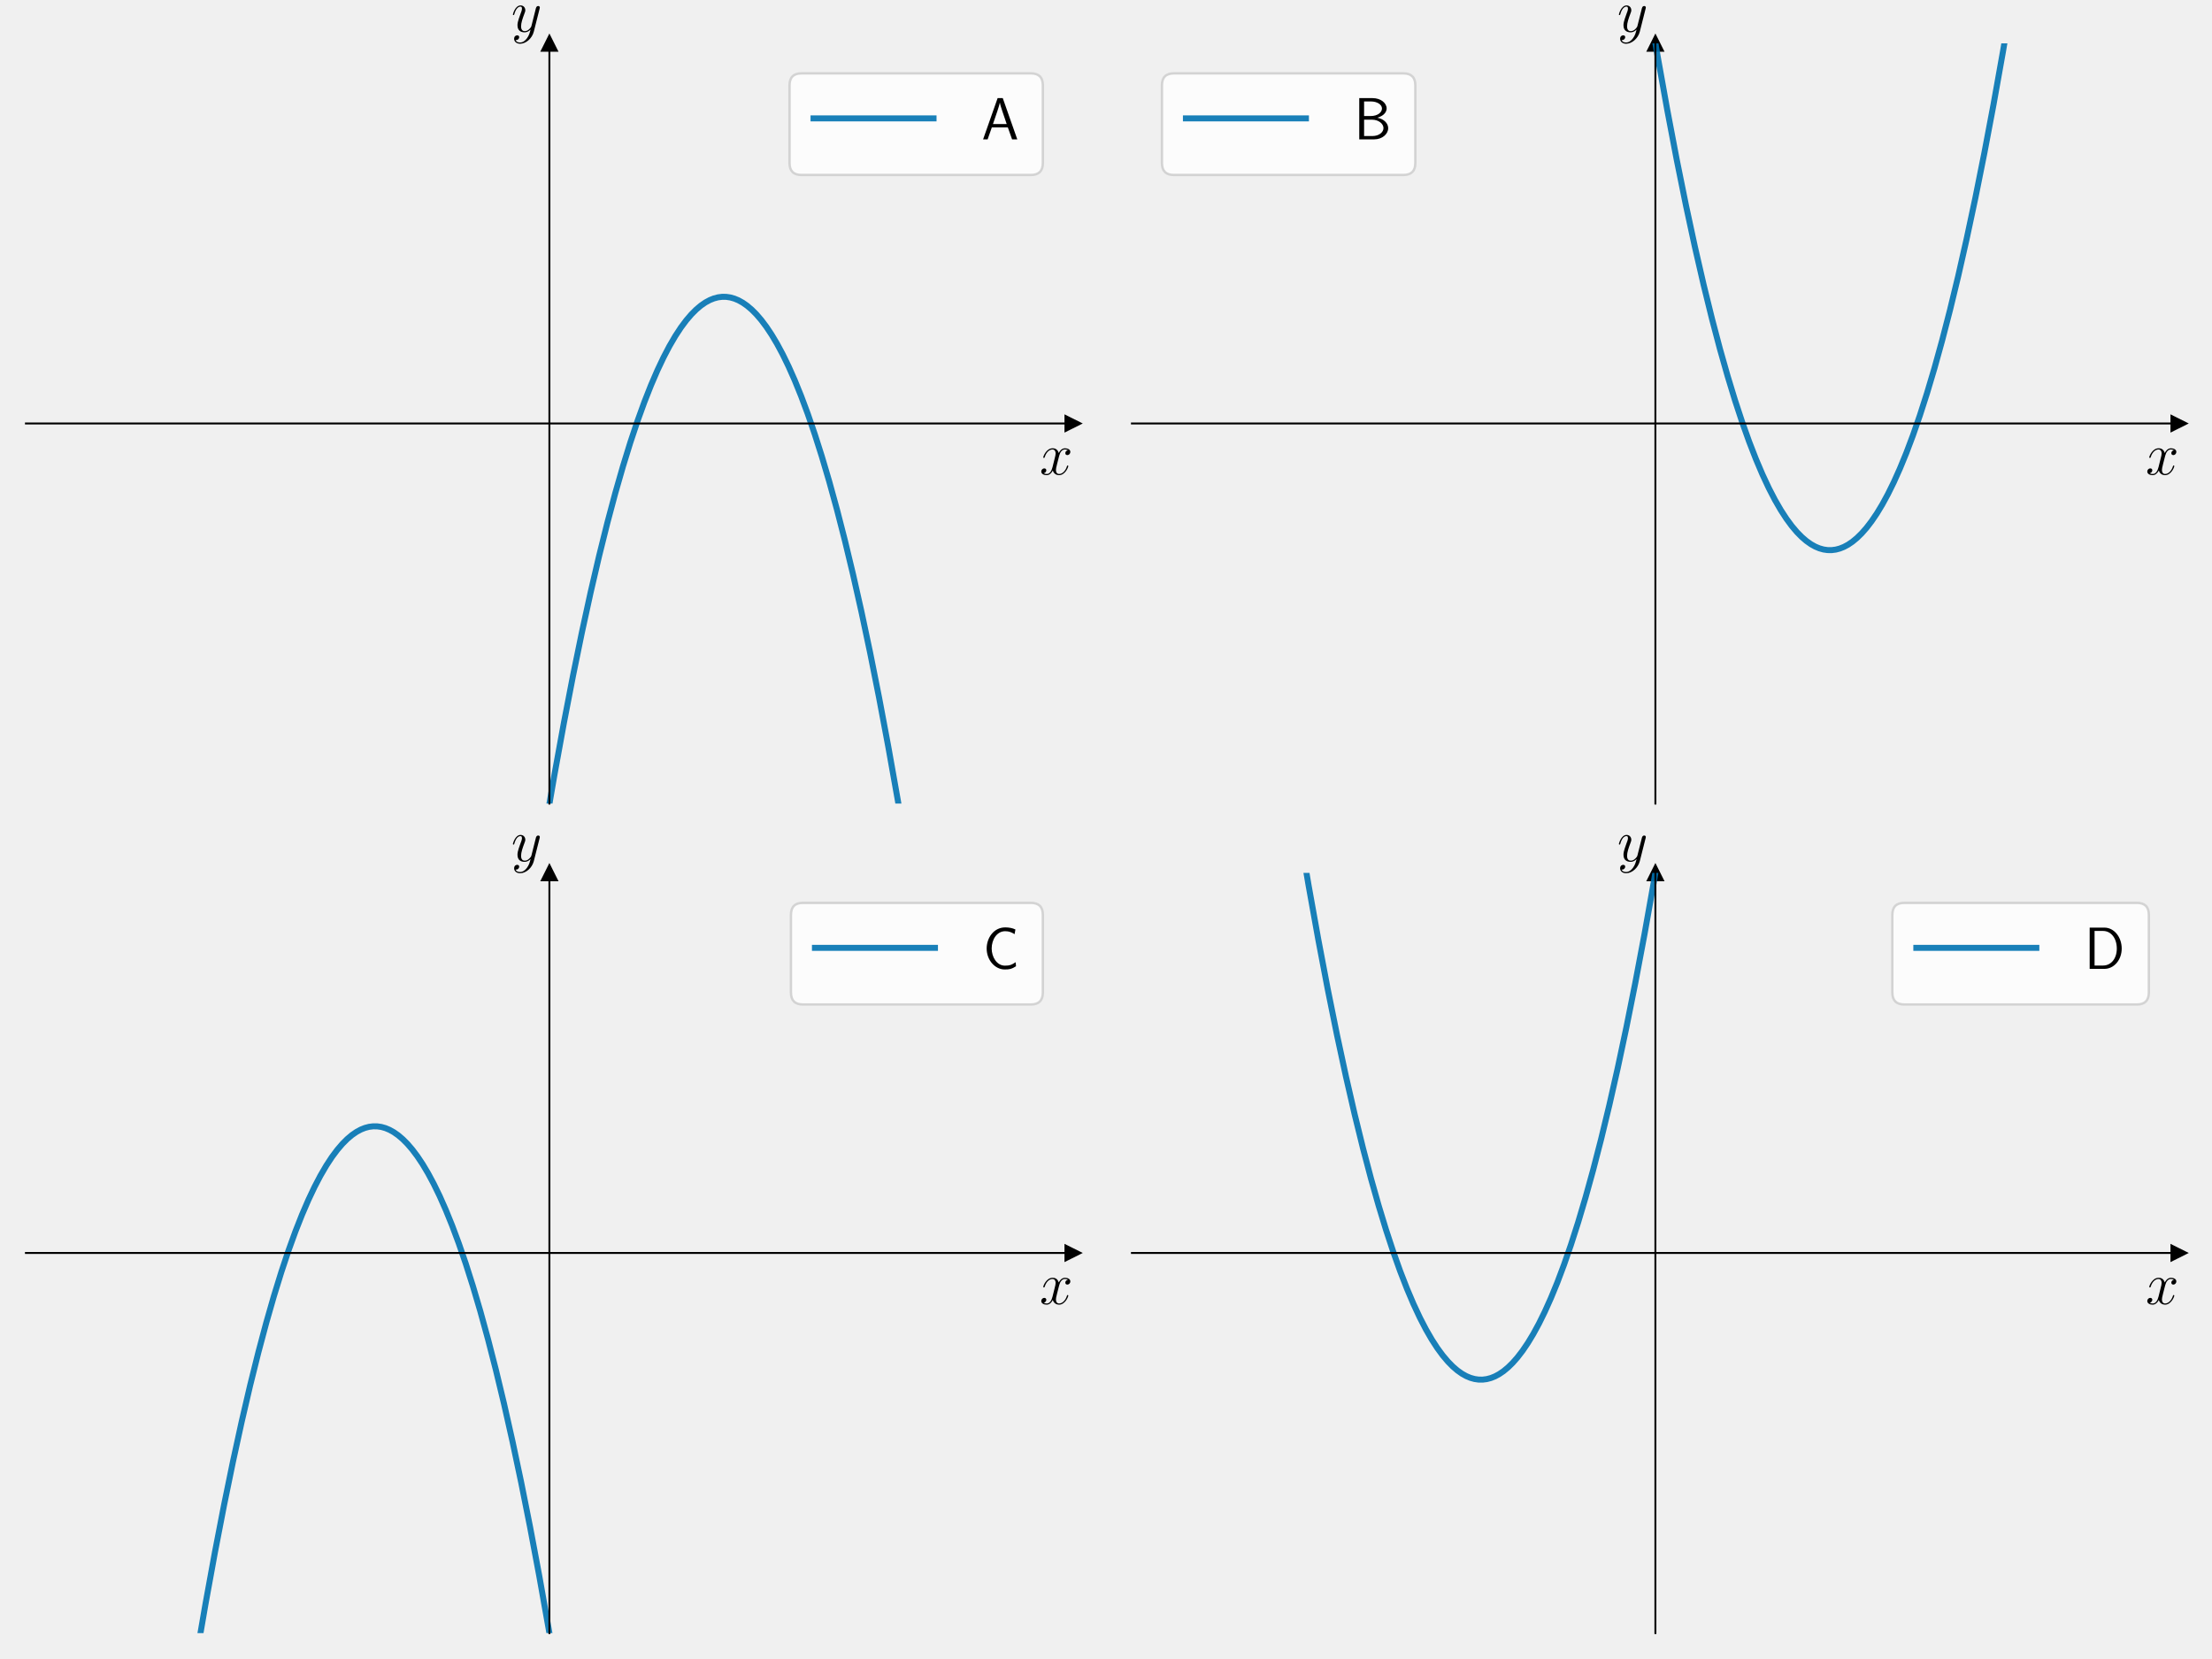
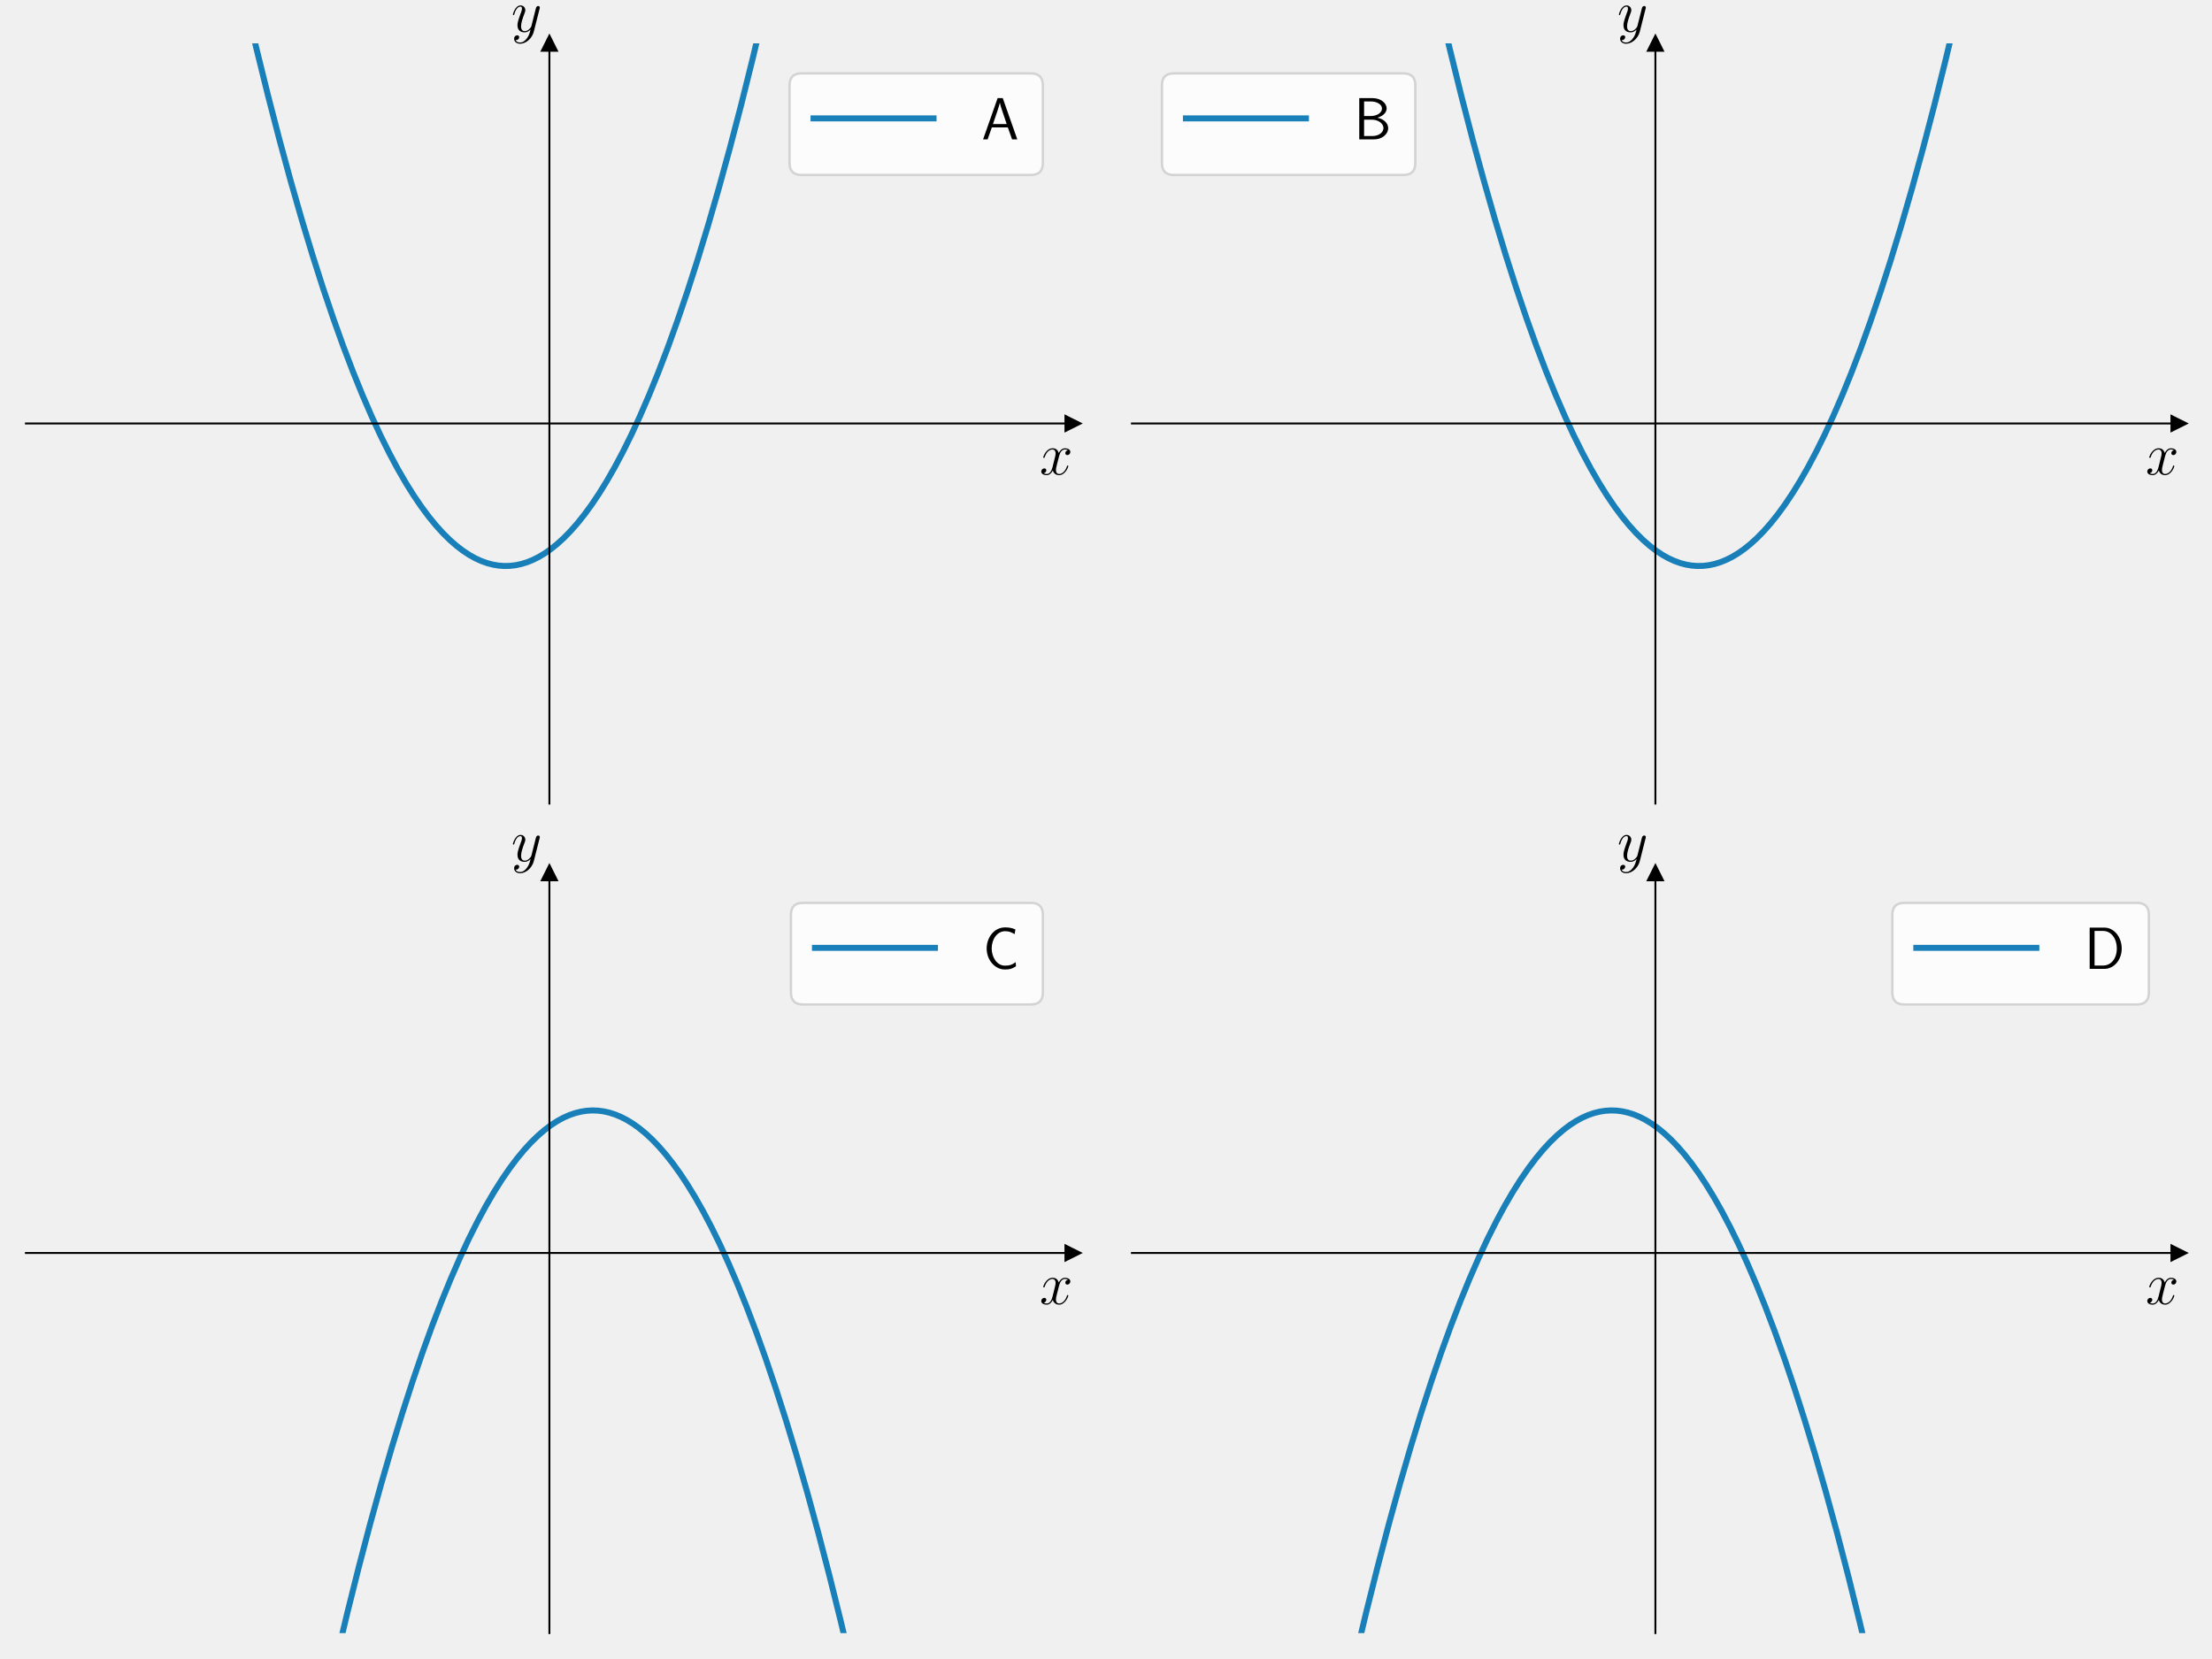
<svg xmlns="http://www.w3.org/2000/svg" xmlns:xlink="http://www.w3.org/1999/xlink" version="1.1" width="1152.0px" viewBox="0 0 1152.0 864" height="864px">
  <g>
    <g transform="translate(0, 0) scale(1 1) translate(0, 0) scale(1.25 1.25) ">
      <defs>
        <style type="text/css">*{stroke-linejoin: round; stroke-linecap: butt}</style>
      </defs>
      <g id="figure_1">
        <g id="patch_1">
          <path d="M 0 345.6  L 460.8 345.6  L 460.8 0  L 0 0  L 0 345.6  z " style="fill: none" />
        </g>
        <g id="axes_1">
          <g id="patch_2">
            <path d="M 10.8 334.8  L 447 334.8  L 447 18.065  L 10.8 18.065  L 10.8 334.8  z " style="fill: none" />
          </g>
          <g id="matplotlib.axis_1">
            <g id="text_1">
              <g transform="translate(433.1415 197.7285) scale(0.25 -0.25)">
                <defs>
                  <path id="CMMI12-78" d="M 3034 2606  C 2829 2567 2752 2414 2752 2293  C 2752 2139 2874 2088 2963 2088  C 3155 2088 3290 2254 3290 2427  C 3290 2695 2982 2816 2714 2816  C 2323 2816 2106 2433 2048 2312  C 1901 2816 1504 2816 1389 2816  C 736 2816 390 1980 390 1839  C 390 1814 416 1782 461 1782  C 512 1782 525 1820 538 1846  C 755 2555 1184 2689 1370 2689  C 1658 2689 1715 2420 1715 2267  C 1715 2127 1677 1980 1600 1673  L 1382 798  C 1286 415 1101 64 762 64  C 730 64 570 64 435 147  C 666 192 717 383 717 460  C 717 588 621 664 499 664  C 346 664 179 530 179 326  C 179 57 480 -64 755 -64  C 1062 -64 1280 179 1414 441  C 1517 64 1837 -64 2074 -64  C 2726 -64 3072 773 3072 913  C 3072 945 3046 971 3008 971  C 2950 971 2944 939 2925 888  C 2752 326 2381 64 2093 64  C 1869 64 1747 230 1747 492  C 1747 632 1773 734 1875 1156  L 2099 2024  C 2195 2408 2413 2689 2707 2689  C 2720 2689 2899 2689 3034 2606  z " transform="scale(0.015625)" />
                </defs>
                <use xlink:href="#CMMI12-78" transform="scale(0.996264)" />
              </g>
            </g>
          </g>
          <g id="matplotlib.axis_2">
            <g id="text_2">
              <g transform="translate(213.009 13.22) scale(0.25 -0.25)">
                <defs>
                  <path id="CMMI12-79" d="M 1683 -700  C 1510 -939 1261 -1152 947 -1152  C 870 -1152 563 -1152 467 -889  C 486 -895 518 -895 531 -895  C 723 -895 851 -729 851 -582  C 851 -435 730 -384 634 -384  C 531 -384 307 -458 307 -759  C 307 -1071 582 -1286 947 -1286  C 1587 -1286 2234 -700 2413 6  L 3040 2485  C 3046 2517 3059 2556 3059 2594  C 3059 2689 2982 2753 2886 2753  C 2829 2753 2694 2727 2643 2535  L 2170 658  C 2138 543 2138 530 2086 460  C 1958 281 1747 64 1440 64  C 1082 64 1050 415 1050 588  C 1050 952 1222 1443 1395 1903  C 1466 2088 1504 2178 1504 2305  C 1504 2574 1312 2816 998 2816  C 410 2816 173 1890 173 1839  C 173 1814 198 1782 243 1782  C 301 1782 307 1807 333 1897  C 486 2433 730 2689 979 2689  C 1037 2689 1146 2689 1146 2478  C 1146 2312 1075 2127 979 1884  C 666 1047 666 837 666 683  C 666 77 1101 -64 1421 -64  C 1606 -64 1837 -6 2061 230  L 2067 224  C 1971 -147 1907 -392 1683 -700  z " transform="scale(0.015625)" />
                </defs>
                <use xlink:href="#CMMI12-79" transform="scale(0.996264)" />
              </g>
            </g>
          </g>
          <g id="line2d_1">
            <defs>
-               <path id="m9e8c43ef7b" d="M 3 0  L -3 -3  L -3 3  z " style="stroke: #000000; stroke-linejoin: miter" />
-             </defs>
-             <g>
-               <use xlink:href="#m9e8c43ef7b" x="447" y="176.432" style="stroke: #000000; stroke-linejoin: miter" />
+               <path id="mfaf510b8fe" d="M 3 0  L -3 -3  L -3 3  z " style="stroke: #000000; stroke-linejoin: miter" />
+             </defs>
+             <g>
+               <use xlink:href="#mfaf510b8fe" x="447" y="176.432" style="stroke: #000000; stroke-linejoin: miter" />
            </g>
          </g>
          <g id="line2d_2">
            <defs>
-               <path id="m712c303ed2" d="M 0 -3  L -3 3  L 3 3  z " style="stroke: #000000; stroke-linejoin: miter" />
-             </defs>
-             <g>
-               <use xlink:href="#m712c303ed2" x="228.9" y="18.065" style="stroke: #000000; stroke-linejoin: miter" />
+               <path id="mc3fa891528" d="M 0 -3  L -3 3  L 3 3  z " style="stroke: #000000; stroke-linejoin: miter" />
+             </defs>
+             <g>
+               <use xlink:href="#mc3fa891528" x="228.9" y="18.065" style="stroke: #000000; stroke-linejoin: miter" />
            </g>
          </g>
          <g id="line2d_3">
-             <path d="M 226.896 346.6  L 230.977 322.906  L 234.918 301.286  L 238.753 281.442  L 242.481 263.275  L 246.103 246.691  L 249.618 231.597  L 253.027 217.904  L 256.329 205.523  L 259.525 194.371  L 262.614 184.367  L 265.596 175.432  L 268.472 167.488  L 271.242 160.464  L 273.905 154.287  L 276.461 148.891  L 278.911 144.209  L 281.361 140.008  L 283.705 136.437  L 285.942 133.439  L 288.072 130.955  L 290.096 128.93  L 292.013 127.315  L 293.931 125.993  L 295.741 125.014  L 297.446 124.333  L 299.15 123.883  L 300.854 123.665  L 302.559 123.68  L 304.263 123.926  L 305.967 124.405  L 307.672 125.116  L 309.482 126.125  L 311.293 127.397  L 313.211 129.029  L 315.128 130.955  L 317.152 133.306  L 319.282 136.135  L 321.519 139.495  L 323.756 143.255  L 326.1 147.623  L 328.55 152.659  L 331.106 158.425  L 333.769 164.987  L 336.539 172.412  L 339.415 180.772  L 342.397 190.139  L 345.486 200.591  L 348.682 212.204  L 351.984 225.063  L 355.393 239.25  L 358.908 254.852  L 362.53 271.96  L 366.258 290.666  L 370.092 311.066  L 374.034 333.256  L 376.304 346.6  L 376.304 346.6  " clip-path="url(#p68fc240f1e)" style="fill: none; stroke: #0072b2; stroke-opacity: 0.9; stroke-width: 2.5; stroke-linecap: square" />
+             <path d="M 101.843 -1  L 106.775 19.967  L 111.675 39.837  L 116.468 58.346  L 121.155 75.557  L 125.735 91.529  L 130.209 106.32  L 134.576 119.988  L 138.837 132.588  L 142.992 144.174  L 147.039 154.8  L 150.981 164.518  L 154.815 173.377  L 158.543 181.427  L 162.165 188.716  L 165.68 195.289  L 169.089 201.191  L 172.391 206.466  L 175.587 211.156  L 178.676 215.302  L 181.658 218.943  L 184.534 222.118  L 187.41 224.962  L 190.18 227.388  L 192.843 229.433  L 195.506 231.193  L 198.062 232.617  L 200.512 233.737  L 202.962 234.616  L 205.412 235.256  L 207.756 235.644  L 210.099 235.812  L 212.443 235.761  L 214.786 235.491  L 217.13 235.001  L 219.579 234.254  L 222.029 233.267  L 224.479 232.041  L 227.036 230.506  L 229.592 228.709  L 232.255 226.56  L 234.918 224.128  L 237.688 221.298  L 240.564 218.034  L 243.547 214.301  L 246.529 210.212  L 249.618 205.603  L 252.814 200.434  L 256.116 194.663  L 259.525 188.25  L 263.04 181.15  L 266.661 173.318  L 270.39 164.709  L 274.224 155.274  L 278.166 144.965  L 282.213 133.732  L 286.368 121.522  L 290.628 108.283  L 294.996 93.96  L 299.47 78.498  L 304.05 61.839  L 308.737 43.925  L 313.53 24.696  L 318.43 4.091  L 319.607 -1  L 319.607 -1  " clip-path="url(#pd862030265)" style="fill: none; stroke: #0072b2; stroke-opacity: 0.9; stroke-width: 2.5; stroke-linecap: square" />
          </g>
          <g id="patch_3">
            <path d="M 228.9 334.8  L 228.9 18.065  " style="fill: none; stroke: #000000; stroke-width: 0.8; stroke-linejoin: miter; stroke-linecap: square" />
          </g>
          <g id="patch_4">
            <path d="M 447 334.8  L 447 18.065  " style="fill: none" />
          </g>
          <g id="patch_5">
            <path d="M 10.8 176.432  L 447 176.432  " style="fill: none; stroke: #000000; stroke-width: 0.8; stroke-linejoin: miter; stroke-linecap: square" />
          </g>
          <g id="patch_6">
            <path d="M 10.8 18.065  L 447 18.065  " style="fill: none" />
          </g>
          <g id="legend_1">
            <g id="patch_7">
              <path d="M 333.946 72.909  L 429.5 72.909  Q 434.5 72.909 434.5 67.909  L 434.5 35.565  Q 434.5 30.565 429.5 30.565  L 333.946 30.565  Q 328.946 30.565 328.946 35.565  L 328.946 67.909  Q 328.946 72.909 333.946 72.909  z " style="fill: #ffffff; opacity: 0.8; stroke: #cccccc; stroke-linejoin: miter" />
            </g>
            <g id="line2d_4">
              <path d="M 338.946 49.315  L 363.946 49.315  L 388.946 49.315  " style="fill: none; stroke: #0072b2; stroke-opacity: 0.9; stroke-width: 2.5; stroke-linecap: square" />
            </g>
            <g id="text_3">
              <g transform="translate(408.9455 58.06453) scale(0.25 -0.25)">
                <defs>
                  <path id="CMSS17-41" d="M 2272 4416  L 1722 4416  L 166 0  L 653 0  L 1101 1280  L 2816 1280  L 3270 0  L 3827 0  L 2272 4416  z M 2694 1637  L 1222 1637  C 1530 2528 1914 3638 1958 3925  L 1965 3925  C 2010 3663 2138 3281 2246 2956  L 2694 1637  z " transform="scale(0.015625)" />
                </defs>
                <use xlink:href="#CMSS17-41" transform="scale(0.996264)" />
              </g>
            </g>
          </g>
        </g>
      </g>
      <defs>
-         <clipPath id="p68fc240f1e">
+         <clipPath id="pd862030265">
          <rect x="10.8" y="18.065" width="436.2" height="316.735" />
        </clipPath>
      </defs>
    </g>
    <g transform="translate(576.0, 0) scale(1 1) translate(0, 0) scale(1.25 1.25) ">
      <defs>
        <style type="text/css">*{stroke-linejoin: round; stroke-linecap: butt}</style>
      </defs>
      <g id="figure_1">
        <g id="patch_1">
          <path d="M 0 345.6  L 460.8 345.6  L 460.8 0  L 0 0  L 0 345.6  z " style="fill: none" />
        </g>
        <g id="axes_1">
          <g id="patch_2">
            <path d="M 10.8 334.8  L 447 334.8  L 447 18.065  L 10.8 18.065  L 10.8 334.8  z " style="fill: none" />
          </g>
          <g id="matplotlib.axis_1">
            <g id="text_1">
              <g transform="translate(433.1415 197.7285) scale(0.25 -0.25)">
                <defs>
                  <path id="CMMI12-78" d="M 3034 2606  C 2829 2567 2752 2414 2752 2293  C 2752 2139 2874 2088 2963 2088  C 3155 2088 3290 2254 3290 2427  C 3290 2695 2982 2816 2714 2816  C 2323 2816 2106 2433 2048 2312  C 1901 2816 1504 2816 1389 2816  C 736 2816 390 1980 390 1839  C 390 1814 416 1782 461 1782  C 512 1782 525 1820 538 1846  C 755 2555 1184 2689 1370 2689  C 1658 2689 1715 2420 1715 2267  C 1715 2127 1677 1980 1600 1673  L 1382 798  C 1286 415 1101 64 762 64  C 730 64 570 64 435 147  C 666 192 717 383 717 460  C 717 588 621 664 499 664  C 346 664 179 530 179 326  C 179 57 480 -64 755 -64  C 1062 -64 1280 179 1414 441  C 1517 64 1837 -64 2074 -64  C 2726 -64 3072 773 3072 913  C 3072 945 3046 971 3008 971  C 2950 971 2944 939 2925 888  C 2752 326 2381 64 2093 64  C 1869 64 1747 230 1747 492  C 1747 632 1773 734 1875 1156  L 2099 2024  C 2195 2408 2413 2689 2707 2689  C 2720 2689 2899 2689 3034 2606  z " transform="scale(0.015625)" />
                </defs>
                <use xlink:href="#CMMI12-78" transform="scale(0.996264)" />
              </g>
            </g>
          </g>
          <g id="matplotlib.axis_2">
            <g id="text_2">
              <g transform="translate(213.009 13.22) scale(0.25 -0.25)">
                <defs>
                  <path id="CMMI12-79" d="M 1683 -700  C 1510 -939 1261 -1152 947 -1152  C 870 -1152 563 -1152 467 -889  C 486 -895 518 -895 531 -895  C 723 -895 851 -729 851 -582  C 851 -435 730 -384 634 -384  C 531 -384 307 -458 307 -759  C 307 -1071 582 -1286 947 -1286  C 1587 -1286 2234 -700 2413 6  L 3040 2485  C 3046 2517 3059 2556 3059 2594  C 3059 2689 2982 2753 2886 2753  C 2829 2753 2694 2727 2643 2535  L 2170 658  C 2138 543 2138 530 2086 460  C 1958 281 1747 64 1440 64  C 1082 64 1050 415 1050 588  C 1050 952 1222 1443 1395 1903  C 1466 2088 1504 2178 1504 2305  C 1504 2574 1312 2816 998 2816  C 410 2816 173 1890 173 1839  C 173 1814 198 1782 243 1782  C 301 1782 307 1807 333 1897  C 486 2433 730 2689 979 2689  C 1037 2689 1146 2689 1146 2478  C 1146 2312 1075 2127 979 1884  C 666 1047 666 837 666 683  C 666 77 1101 -64 1421 -64  C 1606 -64 1837 -6 2061 230  L 2067 224  C 1971 -147 1907 -392 1683 -700  z " transform="scale(0.015625)" />
                </defs>
                <use xlink:href="#CMMI12-79" transform="scale(0.996264)" />
              </g>
            </g>
          </g>
          <g id="line2d_1">
            <defs>
-               <path id="md7de7e2727" d="M 3 0  L -3 -3  L -3 3  z " style="stroke: #000000; stroke-linejoin: miter" />
-             </defs>
-             <g>
-               <use xlink:href="#md7de7e2727" x="447" y="176.432" style="stroke: #000000; stroke-linejoin: miter" />
+               <path id="m9bbfb2eb99" d="M 3 0  L -3 -3  L -3 3  z " style="stroke: #000000; stroke-linejoin: miter" />
+             </defs>
+             <g>
+               <use xlink:href="#m9bbfb2eb99" x="447" y="176.432" style="stroke: #000000; stroke-linejoin: miter" />
            </g>
          </g>
          <g id="line2d_2">
            <defs>
-               <path id="maad54798b6" d="M 0 -3  L -3 3  L 3 3  z " style="stroke: #000000; stroke-linejoin: miter" />
-             </defs>
-             <g>
-               <use xlink:href="#maad54798b6" x="228.9" y="18.065" style="stroke: #000000; stroke-linejoin: miter" />
+               <path id="m76d0e39865" d="M 0 -3  L -3 3  L 3 3  z " style="stroke: #000000; stroke-linejoin: miter" />
+             </defs>
+             <g>
+               <use xlink:href="#m76d0e39865" x="228.9" y="18.065" style="stroke: #000000; stroke-linejoin: miter" />
            </g>
          </g>
          <g id="line2d_3">
-             <path d="M 225.689 -1  L 229.805 23.291  L 233.853 45.857  L 237.794 66.572  L 241.629 85.535  L 245.357 102.845  L 248.979 118.596  L 252.494 132.883  L 255.796 145.404  L 258.992 156.691  L 262.081 166.827  L 265.064 175.889  L 267.94 183.955  L 270.816 191.36  L 273.479 197.627  L 276.142 203.328  L 278.698 208.267  L 281.148 212.511  L 283.492 216.121  L 285.728 219.157  L 287.859 221.678  L 289.883 223.736  L 291.8 225.385  L 293.718 226.739  L 295.528 227.749  L 297.233 228.459  L 298.937 228.938  L 300.641 229.185  L 302.346 229.199  L 304.05 228.982  L 305.754 228.532  L 307.459 227.85  L 309.163 226.936  L 310.974 225.711  L 312.891 224.128  L 314.808 222.251  L 316.832 219.952  L 318.963 217.177  L 321.2 213.874  L 323.437 210.171  L 325.78 205.863  L 328.23 200.889  L 330.787 195.188  L 333.45 188.695  L 336.219 181.34  L 339.095 173.054  L 342.078 163.763  L 345.167 153.391  L 348.362 141.858  L 351.664 129.084  L 355.073 114.984  L 358.588 99.471  L 362.21 82.456  L 365.938 63.845  L 369.773 43.544  L 373.714 21.454  L 377.511 -1  L 377.511 -1  " clip-path="url(#p671cbdfcc8)" style="fill: none; stroke: #0072b2; stroke-opacity: 0.9; stroke-width: 2.5; stroke-linecap: square" />
+             <path d="M 138.193 -1  L 143.098 19.856  L 147.998 39.731  L 152.791 58.246  L 157.478 75.462  L 162.059 91.439  L 166.532 106.234  L 170.9 119.907  L 175.161 132.511  L 179.315 144.102  L 183.363 154.733  L 187.304 164.454  L 191.139 173.318  L 194.867 181.372  L 198.488 188.664  L 202.004 195.241  L 205.412 201.146  L 208.714 206.425  L 211.91 211.118  L 214.999 215.268  L 217.982 218.912  L 220.858 222.09  L 223.734 224.937  L 226.503 227.366  L 229.166 229.413  L 231.829 231.177  L 234.386 232.604  L 236.836 233.726  L 239.286 234.608  L 241.736 235.251  L 244.079 235.641  L 246.423 235.812  L 248.766 235.763  L 251.109 235.495  L 253.453 235.008  L 255.903 234.263  L 258.353 233.279  L 260.803 232.056  L 263.359 230.523  L 265.916 228.729  L 268.579 226.583  L 271.242 224.154  L 274.011 221.326  L 276.887 218.066  L 279.87 214.336  L 282.852 210.25  L 285.942 205.644  L 289.137 200.478  L 292.439 194.711  L 295.848 188.302  L 299.363 181.205  L 302.985 173.377  L 306.713 164.772  L 310.548 155.342  L 314.489 145.037  L 318.537 133.808  L 322.691 121.602  L 326.952 108.368  L 331.319 94.05  L 335.793 78.592  L 340.373 61.938  L 345.06 44.029  L 349.854 24.806  L 354.754 4.206  L 355.957 -1  L 355.957 -1  " clip-path="url(#pc519a5f175)" style="fill: none; stroke: #0072b2; stroke-opacity: 0.9; stroke-width: 2.5; stroke-linecap: square" />
          </g>
          <g id="patch_3">
            <path d="M 228.9 334.8  L 228.9 18.065  " style="fill: none; stroke: #000000; stroke-width: 0.8; stroke-linejoin: miter; stroke-linecap: square" />
          </g>
          <g id="patch_4">
            <path d="M 447 334.8  L 447 18.065  " style="fill: none" />
          </g>
          <g id="patch_5">
            <path d="M 10.8 176.432  L 447 176.432  " style="fill: none; stroke: #000000; stroke-width: 0.8; stroke-linejoin: miter; stroke-linecap: square" />
          </g>
          <g id="patch_6">
            <path d="M 10.8 18.065  L 447 18.065  " style="fill: none" />
          </g>
          <g id="legend_1">
            <g id="patch_7">
              <path d="M 28.3 72.909  L 123.885 72.909  Q 128.885 72.909 128.885 67.909  L 128.885 35.565  Q 128.885 30.565 123.885 30.565  L 28.3 30.565  Q 23.3 30.565 23.3 35.565  L 23.3 67.909  Q 23.3 72.909 28.3 72.909  z " style="fill: #ffffff; opacity: 0.8; stroke: #cccccc; stroke-linejoin: miter" />
            </g>
            <g id="line2d_4">
              <path d="M 33.3 49.315  L 58.3 49.315  L 83.3 49.315  " style="fill: none; stroke: #0072b2; stroke-opacity: 0.9; stroke-width: 2.5; stroke-linecap: square" />
            </g>
            <g id="text_3">
              <g transform="translate(103.3 58.06453) scale(0.25 -0.25)">
                <defs>
                  <path id="CMSS17-42" d="M 570 4416  L 570 0  L 2163 0  C 3034 0 3667 574 3667 1200  C 3667 1685 3251 2176 2502 2317  C 3334 2558 3501 3040 3501 3313  C 3501 3883 2874 4416 1997 4416  L 570 4416  z M 1088 2496  L 1088 4059  L 1824 4059  C 2483 4059 3002 3724 3002 3306  C 3002 2926 2592 2496 1766 2496  L 1088 2496  z M 1088 357  L 1088 2107  L 1939 2107  C 2630 2107 3162 1679 3162 1206  C 3162 772 2694 357 1984 357  L 1088 357  z " transform="scale(0.015625)" />
                </defs>
                <use xlink:href="#CMSS17-42" transform="scale(0.996264)" />
              </g>
            </g>
          </g>
        </g>
      </g>
      <defs>
-         <clipPath id="p671cbdfcc8">
+         <clipPath id="pc519a5f175">
          <rect x="10.8" y="18.065" width="436.2" height="316.735" />
        </clipPath>
      </defs>
    </g>
    <g transform="translate(0, 432) scale(1 1) translate(0, 0) scale(1.25 1.25) ">
      <defs>
        <style type="text/css">*{stroke-linejoin: round; stroke-linecap: butt}</style>
      </defs>
      <g id="figure_1">
        <g id="patch_1">
          <path d="M 0 345.6  L 460.8 345.6  L 460.8 0  L 0 0  L 0 345.6  z " style="fill: none" />
        </g>
        <g id="axes_1">
          <g id="patch_2">
            <path d="M 10.8 334.8  L 447 334.8  L 447 18.065  L 10.8 18.065  L 10.8 334.8  z " style="fill: none" />
          </g>
          <g id="matplotlib.axis_1">
            <g id="text_1">
              <g transform="translate(433.1415 197.7285) scale(0.25 -0.25)">
                <defs>
                  <path id="CMMI12-78" d="M 3034 2606  C 2829 2567 2752 2414 2752 2293  C 2752 2139 2874 2088 2963 2088  C 3155 2088 3290 2254 3290 2427  C 3290 2695 2982 2816 2714 2816  C 2323 2816 2106 2433 2048 2312  C 1901 2816 1504 2816 1389 2816  C 736 2816 390 1980 390 1839  C 390 1814 416 1782 461 1782  C 512 1782 525 1820 538 1846  C 755 2555 1184 2689 1370 2689  C 1658 2689 1715 2420 1715 2267  C 1715 2127 1677 1980 1600 1673  L 1382 798  C 1286 415 1101 64 762 64  C 730 64 570 64 435 147  C 666 192 717 383 717 460  C 717 588 621 664 499 664  C 346 664 179 530 179 326  C 179 57 480 -64 755 -64  C 1062 -64 1280 179 1414 441  C 1517 64 1837 -64 2074 -64  C 2726 -64 3072 773 3072 913  C 3072 945 3046 971 3008 971  C 2950 971 2944 939 2925 888  C 2752 326 2381 64 2093 64  C 1869 64 1747 230 1747 492  C 1747 632 1773 734 1875 1156  L 2099 2024  C 2195 2408 2413 2689 2707 2689  C 2720 2689 2899 2689 3034 2606  z " transform="scale(0.015625)" />
                </defs>
                <use xlink:href="#CMMI12-78" transform="scale(0.996264)" />
              </g>
            </g>
          </g>
          <g id="matplotlib.axis_2">
            <g id="text_2">
              <g transform="translate(213.009 13.22) scale(0.25 -0.25)">
                <defs>
                  <path id="CMMI12-79" d="M 1683 -700  C 1510 -939 1261 -1152 947 -1152  C 870 -1152 563 -1152 467 -889  C 486 -895 518 -895 531 -895  C 723 -895 851 -729 851 -582  C 851 -435 730 -384 634 -384  C 531 -384 307 -458 307 -759  C 307 -1071 582 -1286 947 -1286  C 1587 -1286 2234 -700 2413 6  L 3040 2485  C 3046 2517 3059 2556 3059 2594  C 3059 2689 2982 2753 2886 2753  C 2829 2753 2694 2727 2643 2535  L 2170 658  C 2138 543 2138 530 2086 460  C 1958 281 1747 64 1440 64  C 1082 64 1050 415 1050 588  C 1050 952 1222 1443 1395 1903  C 1466 2088 1504 2178 1504 2305  C 1504 2574 1312 2816 998 2816  C 410 2816 173 1890 173 1839  C 173 1814 198 1782 243 1782  C 301 1782 307 1807 333 1897  C 486 2433 730 2689 979 2689  C 1037 2689 1146 2689 1146 2478  C 1146 2312 1075 2127 979 1884  C 666 1047 666 837 666 683  C 666 77 1101 -64 1421 -64  C 1606 -64 1837 -6 2061 230  L 2067 224  C 1971 -147 1907 -392 1683 -700  z " transform="scale(0.015625)" />
                </defs>
                <use xlink:href="#CMMI12-79" transform="scale(0.996264)" />
              </g>
            </g>
          </g>
          <g id="line2d_1">
            <defs>
-               <path id="m21a9384091" d="M 3 0  L -3 -3  L -3 3  z " style="stroke: #000000; stroke-linejoin: miter" />
-             </defs>
-             <g>
-               <use xlink:href="#m21a9384091" x="447" y="176.432" style="stroke: #000000; stroke-linejoin: miter" />
+               <path id="m23eb502314" d="M 3 0  L -3 -3  L -3 3  z " style="stroke: #000000; stroke-linejoin: miter" />
+             </defs>
+             <g>
+               <use xlink:href="#m23eb502314" x="447" y="176.432" style="stroke: #000000; stroke-linejoin: miter" />
            </g>
          </g>
          <g id="line2d_2">
            <defs>
-               <path id="m7aa117e108" d="M 0 -3  L -3 3  L 3 3  z " style="stroke: #000000; stroke-linejoin: miter" />
-             </defs>
-             <g>
-               <use xlink:href="#m7aa117e108" x="228.9" y="18.065" style="stroke: #000000; stroke-linejoin: miter" />
+               <path id="m0f332ba250" d="M 0 -3  L -3 3  L 3 3  z " style="stroke: #000000; stroke-linejoin: miter" />
+             </defs>
+             <g>
+               <use xlink:href="#m0f332ba250" x="228.9" y="18.065" style="stroke: #000000; stroke-linejoin: miter" />
            </g>
          </g>
          <g id="line2d_3">
-             <path d="M 81.496 346.6  L 85.577 322.906  L 89.518 301.286  L 93.353 281.442  L 97.081 263.275  L 100.703 246.691  L 104.218 231.597  L 107.627 217.904  L 110.929 205.523  L 114.125 194.371  L 117.214 184.367  L 120.196 175.432  L 123.072 167.488  L 125.842 160.464  L 128.505 154.287  L 131.061 148.891  L 133.511 144.209  L 135.961 140.008  L 138.305 136.437  L 140.542 133.439  L 142.672 130.955  L 144.696 128.93  L 146.613 127.315  L 148.531 125.993  L 150.341 125.014  L 152.046 124.333  L 153.75 123.883  L 155.454 123.665  L 157.159 123.68  L 158.863 123.926  L 160.567 124.405  L 162.272 125.116  L 164.082 126.125  L 165.893 127.397  L 167.811 129.029  L 169.728 130.955  L 171.752 133.306  L 173.882 136.135  L 176.119 139.495  L 178.356 143.255  L 180.7 147.623  L 183.15 152.659  L 185.706 158.425  L 188.369 164.987  L 191.139 172.412  L 194.015 180.772  L 196.997 190.139  L 200.086 200.591  L 203.282 212.204  L 206.584 225.063  L 209.993 239.25  L 213.508 254.852  L 217.13 271.96  L 220.858 290.666  L 224.692 311.066  L 228.634 333.256  L 230.904 346.6  L 230.904 346.6  " clip-path="url(#p0b754b58a1)" style="fill: none; stroke: #0072b2; stroke-opacity: 0.9; stroke-width: 2.5; stroke-linecap: square" />
+             <path d="M 139.876 346.6  L 144.696 326.422  L 149.489 307.275  L 154.176 289.441  L 158.756 272.86  L 163.23 257.474  L 167.598 243.225  L 171.858 230.059  L 176.013 217.92  L 180.061 206.755  L 184.002 196.513  L 187.836 187.144  L 191.565 178.598  L 195.293 170.608  L 198.915 163.377  L 202.43 156.86  L 205.838 151.013  L 209.141 145.79  L 212.336 141.151  L 215.425 137.054  L 218.408 133.461  L 221.284 130.332  L 224.16 127.534  L 226.929 125.152  L 229.592 123.15  L 232.149 121.495  L 234.705 120.101  L 237.155 119.01  L 239.605 118.159  L 242.055 117.548  L 244.399 117.187  L 246.742 117.047  L 249.086 117.125  L 251.429 117.423  L 253.772 117.94  L 256.222 118.716  L 258.672 119.731  L 261.122 120.986  L 263.679 122.551  L 266.235 124.378  L 268.898 126.558  L 271.668 129.126  L 274.437 132  L 277.313 135.31  L 280.296 139.09  L 283.385 143.381  L 286.474 148.053  L 289.67 153.287  L 292.972 159.124  L 296.381 165.606  L 299.896 172.778  L 303.517 180.682  L 307.246 189.367  L 311.08 198.879  L 315.022 209.268  L 319.069 220.583  L 323.224 232.877  L 327.484 246.202  L 331.852 260.613  L 336.326 276.166  L 340.906 292.917  L 345.593 310.926  L 350.386 330.251  L 354.274 346.6  L 354.274 346.6  " clip-path="url(#p598800a797)" style="fill: none; stroke: #0072b2; stroke-opacity: 0.9; stroke-width: 2.5; stroke-linecap: square" />
          </g>
          <g id="patch_3">
            <path d="M 228.9 334.8  L 228.9 18.065  " style="fill: none; stroke: #000000; stroke-width: 0.8; stroke-linejoin: miter; stroke-linecap: square" />
          </g>
          <g id="patch_4">
            <path d="M 447 334.8  L 447 18.065  " style="fill: none" />
          </g>
          <g id="patch_5">
            <path d="M 10.8 176.432  L 447 176.432  " style="fill: none; stroke: #000000; stroke-width: 0.8; stroke-linejoin: miter; stroke-linecap: square" />
          </g>
          <g id="patch_6">
            <path d="M 10.8 18.065  L 447 18.065  " style="fill: none" />
          </g>
          <g id="legend_1">
            <g id="patch_7">
              <path d="M 334.536 72.909  L 429.5 72.909  Q 434.5 72.909 434.5 67.909  L 434.5 35.565  Q 434.5 30.565 429.5 30.565  L 334.536 30.565  Q 329.536 30.565 329.536 35.565  L 329.536 67.909  Q 329.536 72.909 334.536 72.909  z " style="fill: #ffffff; opacity: 0.8; stroke: #cccccc; stroke-linejoin: miter" />
            </g>
            <g id="line2d_4">
              <path d="M 339.536 49.315  L 364.536 49.315  L 389.536 49.315  " style="fill: none; stroke: #0072b2; stroke-opacity: 0.9; stroke-width: 2.5; stroke-linecap: square" />
            </g>
            <g id="text_3">
              <g transform="translate(409.5361 58.06453) scale(0.25 -0.25)">
                <defs>
                  <path id="CMSS17-43" d="M 3501 714  C 3072 427 2874 344 2355 344  C 1459 344 934 1303 934 2179  C 934 3112 1472 4032 2381 4032  C 2790 4032 3059 3918 3386 3715  L 3475 4217  C 3168 4370 2778 4440 2387 4440  C 1158 4440 397 3316 397 2179  C 397 927 1299 -64 2323 -64  C 2874 -64 3066 -19 3539 280  L 3501 714  z " transform="scale(0.015625)" />
                </defs>
                <use xlink:href="#CMSS17-43" transform="scale(0.996264)" />
              </g>
            </g>
          </g>
        </g>
      </g>
      <defs>
-         <clipPath id="p0b754b58a1">
+         <clipPath id="p598800a797">
          <rect x="10.8" y="18.065" width="436.2" height="316.735" />
        </clipPath>
      </defs>
    </g>
    <g transform="translate(576.0, 432) scale(1 1) translate(0, 0) scale(1.25 1.25) ">
      <defs>
        <style type="text/css">*{stroke-linejoin: round; stroke-linecap: butt}</style>
      </defs>
      <g id="figure_1">
        <g id="patch_1">
          <path d="M 0 345.6  L 460.8 345.6  L 460.8 0  L 0 0  L 0 345.6  z " style="fill: none" />
        </g>
        <g id="axes_1">
          <g id="patch_2">
            <path d="M 10.8 334.8  L 447 334.8  L 447 18.065  L 10.8 18.065  L 10.8 334.8  z " style="fill: none" />
          </g>
          <g id="matplotlib.axis_1">
            <g id="text_1">
              <g transform="translate(433.1415 197.7285) scale(0.25 -0.25)">
                <defs>
                  <path id="CMMI12-78" d="M 3034 2606  C 2829 2567 2752 2414 2752 2293  C 2752 2139 2874 2088 2963 2088  C 3155 2088 3290 2254 3290 2427  C 3290 2695 2982 2816 2714 2816  C 2323 2816 2106 2433 2048 2312  C 1901 2816 1504 2816 1389 2816  C 736 2816 390 1980 390 1839  C 390 1814 416 1782 461 1782  C 512 1782 525 1820 538 1846  C 755 2555 1184 2689 1370 2689  C 1658 2689 1715 2420 1715 2267  C 1715 2127 1677 1980 1600 1673  L 1382 798  C 1286 415 1101 64 762 64  C 730 64 570 64 435 147  C 666 192 717 383 717 460  C 717 588 621 664 499 664  C 346 664 179 530 179 326  C 179 57 480 -64 755 -64  C 1062 -64 1280 179 1414 441  C 1517 64 1837 -64 2074 -64  C 2726 -64 3072 773 3072 913  C 3072 945 3046 971 3008 971  C 2950 971 2944 939 2925 888  C 2752 326 2381 64 2093 64  C 1869 64 1747 230 1747 492  C 1747 632 1773 734 1875 1156  L 2099 2024  C 2195 2408 2413 2689 2707 2689  C 2720 2689 2899 2689 3034 2606  z " transform="scale(0.015625)" />
                </defs>
                <use xlink:href="#CMMI12-78" transform="scale(0.996264)" />
              </g>
            </g>
          </g>
          <g id="matplotlib.axis_2">
            <g id="text_2">
              <g transform="translate(213.009 13.22) scale(0.25 -0.25)">
                <defs>
                  <path id="CMMI12-79" d="M 1683 -700  C 1510 -939 1261 -1152 947 -1152  C 870 -1152 563 -1152 467 -889  C 486 -895 518 -895 531 -895  C 723 -895 851 -729 851 -582  C 851 -435 730 -384 634 -384  C 531 -384 307 -458 307 -759  C 307 -1071 582 -1286 947 -1286  C 1587 -1286 2234 -700 2413 6  L 3040 2485  C 3046 2517 3059 2556 3059 2594  C 3059 2689 2982 2753 2886 2753  C 2829 2753 2694 2727 2643 2535  L 2170 658  C 2138 543 2138 530 2086 460  C 1958 281 1747 64 1440 64  C 1082 64 1050 415 1050 588  C 1050 952 1222 1443 1395 1903  C 1466 2088 1504 2178 1504 2305  C 1504 2574 1312 2816 998 2816  C 410 2816 173 1890 173 1839  C 173 1814 198 1782 243 1782  C 301 1782 307 1807 333 1897  C 486 2433 730 2689 979 2689  C 1037 2689 1146 2689 1146 2478  C 1146 2312 1075 2127 979 1884  C 666 1047 666 837 666 683  C 666 77 1101 -64 1421 -64  C 1606 -64 1837 -6 2061 230  L 2067 224  C 1971 -147 1907 -392 1683 -700  z " transform="scale(0.015625)" />
                </defs>
                <use xlink:href="#CMMI12-79" transform="scale(0.996264)" />
              </g>
            </g>
          </g>
          <g id="line2d_1">
            <defs>
-               <path id="m7e09a86d39" d="M 3 0  L -3 -3  L -3 3  z " style="stroke: #000000; stroke-linejoin: miter" />
-             </defs>
-             <g>
-               <use xlink:href="#m7e09a86d39" x="447" y="176.432" style="stroke: #000000; stroke-linejoin: miter" />
+               <path id="m86b41b2724" d="M 3 0  L -3 -3  L -3 3  z " style="stroke: #000000; stroke-linejoin: miter" />
+             </defs>
+             <g>
+               <use xlink:href="#m86b41b2724" x="447" y="176.432" style="stroke: #000000; stroke-linejoin: miter" />
            </g>
          </g>
          <g id="line2d_2">
            <defs>
-               <path id="m4bb3d13a8e" d="M 0 -3  L -3 3  L 3 3  z " style="stroke: #000000; stroke-linejoin: miter" />
-             </defs>
-             <g>
-               <use xlink:href="#m4bb3d13a8e" x="228.9" y="18.065" style="stroke: #000000; stroke-linejoin: miter" />
+               <path id="mb49672da1b" d="M 0 -3  L -3 3  L 3 3  z " style="stroke: #000000; stroke-linejoin: miter" />
+             </defs>
+             <g>
+               <use xlink:href="#mb49672da1b" x="228.9" y="18.065" style="stroke: #000000; stroke-linejoin: miter" />
            </g>
          </g>
          <g id="line2d_3">
-             <path d="M 80.289 -1  L 84.405 23.291  L 88.453 45.857  L 92.394 66.572  L 96.229 85.535  L 99.957 102.845  L 103.579 118.596  L 107.094 132.883  L 110.396 145.404  L 113.592 156.691  L 116.681 166.827  L 119.664 175.889  L 122.54 183.955  L 125.416 191.36  L 128.079 197.627  L 130.742 203.328  L 133.298 208.267  L 135.748 212.511  L 138.092 216.121  L 140.328 219.157  L 142.459 221.678  L 144.483 223.736  L 146.4 225.385  L 148.318 226.739  L 150.128 227.749  L 151.833 228.459  L 153.537 228.938  L 155.241 229.185  L 156.946 229.199  L 158.65 228.982  L 160.354 228.532  L 162.059 227.85  L 163.763 226.936  L 165.574 225.711  L 167.491 224.128  L 169.408 222.251  L 171.432 219.952  L 173.563 217.177  L 175.8 213.874  L 178.037 210.171  L 180.38 205.863  L 182.83 200.889  L 185.387 195.188  L 188.05 188.695  L 190.819 181.34  L 193.695 173.054  L 196.678 163.763  L 199.767 153.391  L 202.962 141.858  L 206.264 129.084  L 209.673 114.984  L 213.188 99.471  L 216.81 82.456  L 220.538 63.845  L 224.373 43.544  L 228.314 21.454  L 232.111 -1  L 232.111 -1  " clip-path="url(#pcc85444ce5)" style="fill: none; stroke: #0072b2; stroke-opacity: 0.9; stroke-width: 2.5; stroke-linecap: square" />
+             <path d="M 103.526 346.6  L 108.372 326.313  L 113.166 307.171  L 117.853 289.342  L 122.433 272.766  L 126.907 257.384  L 131.274 243.141  L 135.535 229.979  L 139.689 217.844  L 143.737 206.684  L 147.678 196.446  L 151.513 187.081  L 155.241 178.539  L 158.97 170.552  L 162.591 163.326  L 166.106 156.813  L 169.515 150.969  L 172.817 145.75  L 176.013 141.114  L 179.102 137.021  L 182.084 133.43  L 184.96 130.305  L 187.836 127.509  L 190.606 125.13  L 193.269 123.131  L 195.825 121.479  L 198.382 120.088  L 200.832 118.999  L 203.282 118.151  L 205.732 117.542  L 208.075 117.185  L 210.419 117.046  L 212.762 117.127  L 215.106 117.428  L 217.449 117.948  L 219.899 118.726  L 222.349 119.743  L 224.799 121.001  L 227.355 122.569  L 229.912 124.398  L 232.575 126.581  L 235.344 129.152  L 238.114 132.029  L 240.99 135.342  L 243.973 139.126  L 247.062 143.42  L 250.151 148.095  L 253.346 153.332  L 256.648 159.173  L 260.057 165.659  L 263.572 172.834  L 267.194 180.742  L 270.922 189.431  L 274.757 198.947  L 278.698 209.34  L 282.746 220.66  L 286.9 232.958  L 291.161 246.288  L 295.528 260.703  L 300.002 276.261  L 304.583 293.017  L 309.269 311.031  L 314.063 330.361  L 317.924 346.6  L 317.924 346.6  " clip-path="url(#p562afdaef0)" style="fill: none; stroke: #0072b2; stroke-opacity: 0.9; stroke-width: 2.5; stroke-linecap: square" />
          </g>
          <g id="patch_3">
            <path d="M 228.9 334.8  L 228.9 18.065  " style="fill: none; stroke: #000000; stroke-width: 0.8; stroke-linejoin: miter; stroke-linecap: square" />
          </g>
          <g id="patch_4">
            <path d="M 447 334.8  L 447 18.065  " style="fill: none" />
          </g>
          <g id="patch_5">
            <path d="M 10.8 176.432  L 447 176.432  " style="fill: none; stroke: #000000; stroke-width: 0.8; stroke-linejoin: miter; stroke-linecap: square" />
          </g>
          <g id="patch_6">
            <path d="M 10.8 18.065  L 447 18.065  " style="fill: none" />
          </g>
          <g id="legend_1">
            <g id="patch_7">
              <path d="M 332.614 72.909  L 429.5 72.909  Q 434.5 72.909 434.5 67.909  L 434.5 35.565  Q 434.5 30.565 429.5 30.565  L 332.614 30.565  Q 327.614 30.565 327.614 35.565  L 327.614 67.909  Q 327.614 72.909 332.614 72.909  z " style="fill: #ffffff; opacity: 0.8; stroke: #cccccc; stroke-linejoin: miter" />
            </g>
            <g id="line2d_4">
              <path d="M 337.614 49.315  L 362.614 49.315  L 387.614 49.315  " style="fill: none; stroke: #0072b2; stroke-opacity: 0.9; stroke-width: 2.5; stroke-linecap: square" />
            </g>
            <g id="text_3">
              <g transform="translate(407.6143 58.06453) scale(0.25 -0.25)">
                <defs>
                  <path id="CMSS17-44" d="M 570 4416  L 570 0  L 2144 0  C 3194 0 4000 980 4000 2170  C 4000 3398 3194 4416 2144 4416  L 570 4416  z M 1094 357  L 1094 4059  L 2003 4059  C 2861 4059 3475 3277 3475 2170  C 3475 1107 2867 357 2003 357  L 1094 357  z " transform="scale(0.015625)" />
                </defs>
                <use xlink:href="#CMSS17-44" transform="scale(0.996264)" />
              </g>
            </g>
          </g>
        </g>
      </g>
      <defs>
-         <clipPath id="pcc85444ce5">
+         <clipPath id="p562afdaef0">
          <rect x="10.8" y="18.065" width="436.2" height="316.735" />
        </clipPath>
      </defs>
    </g>
  </g>
</svg>
